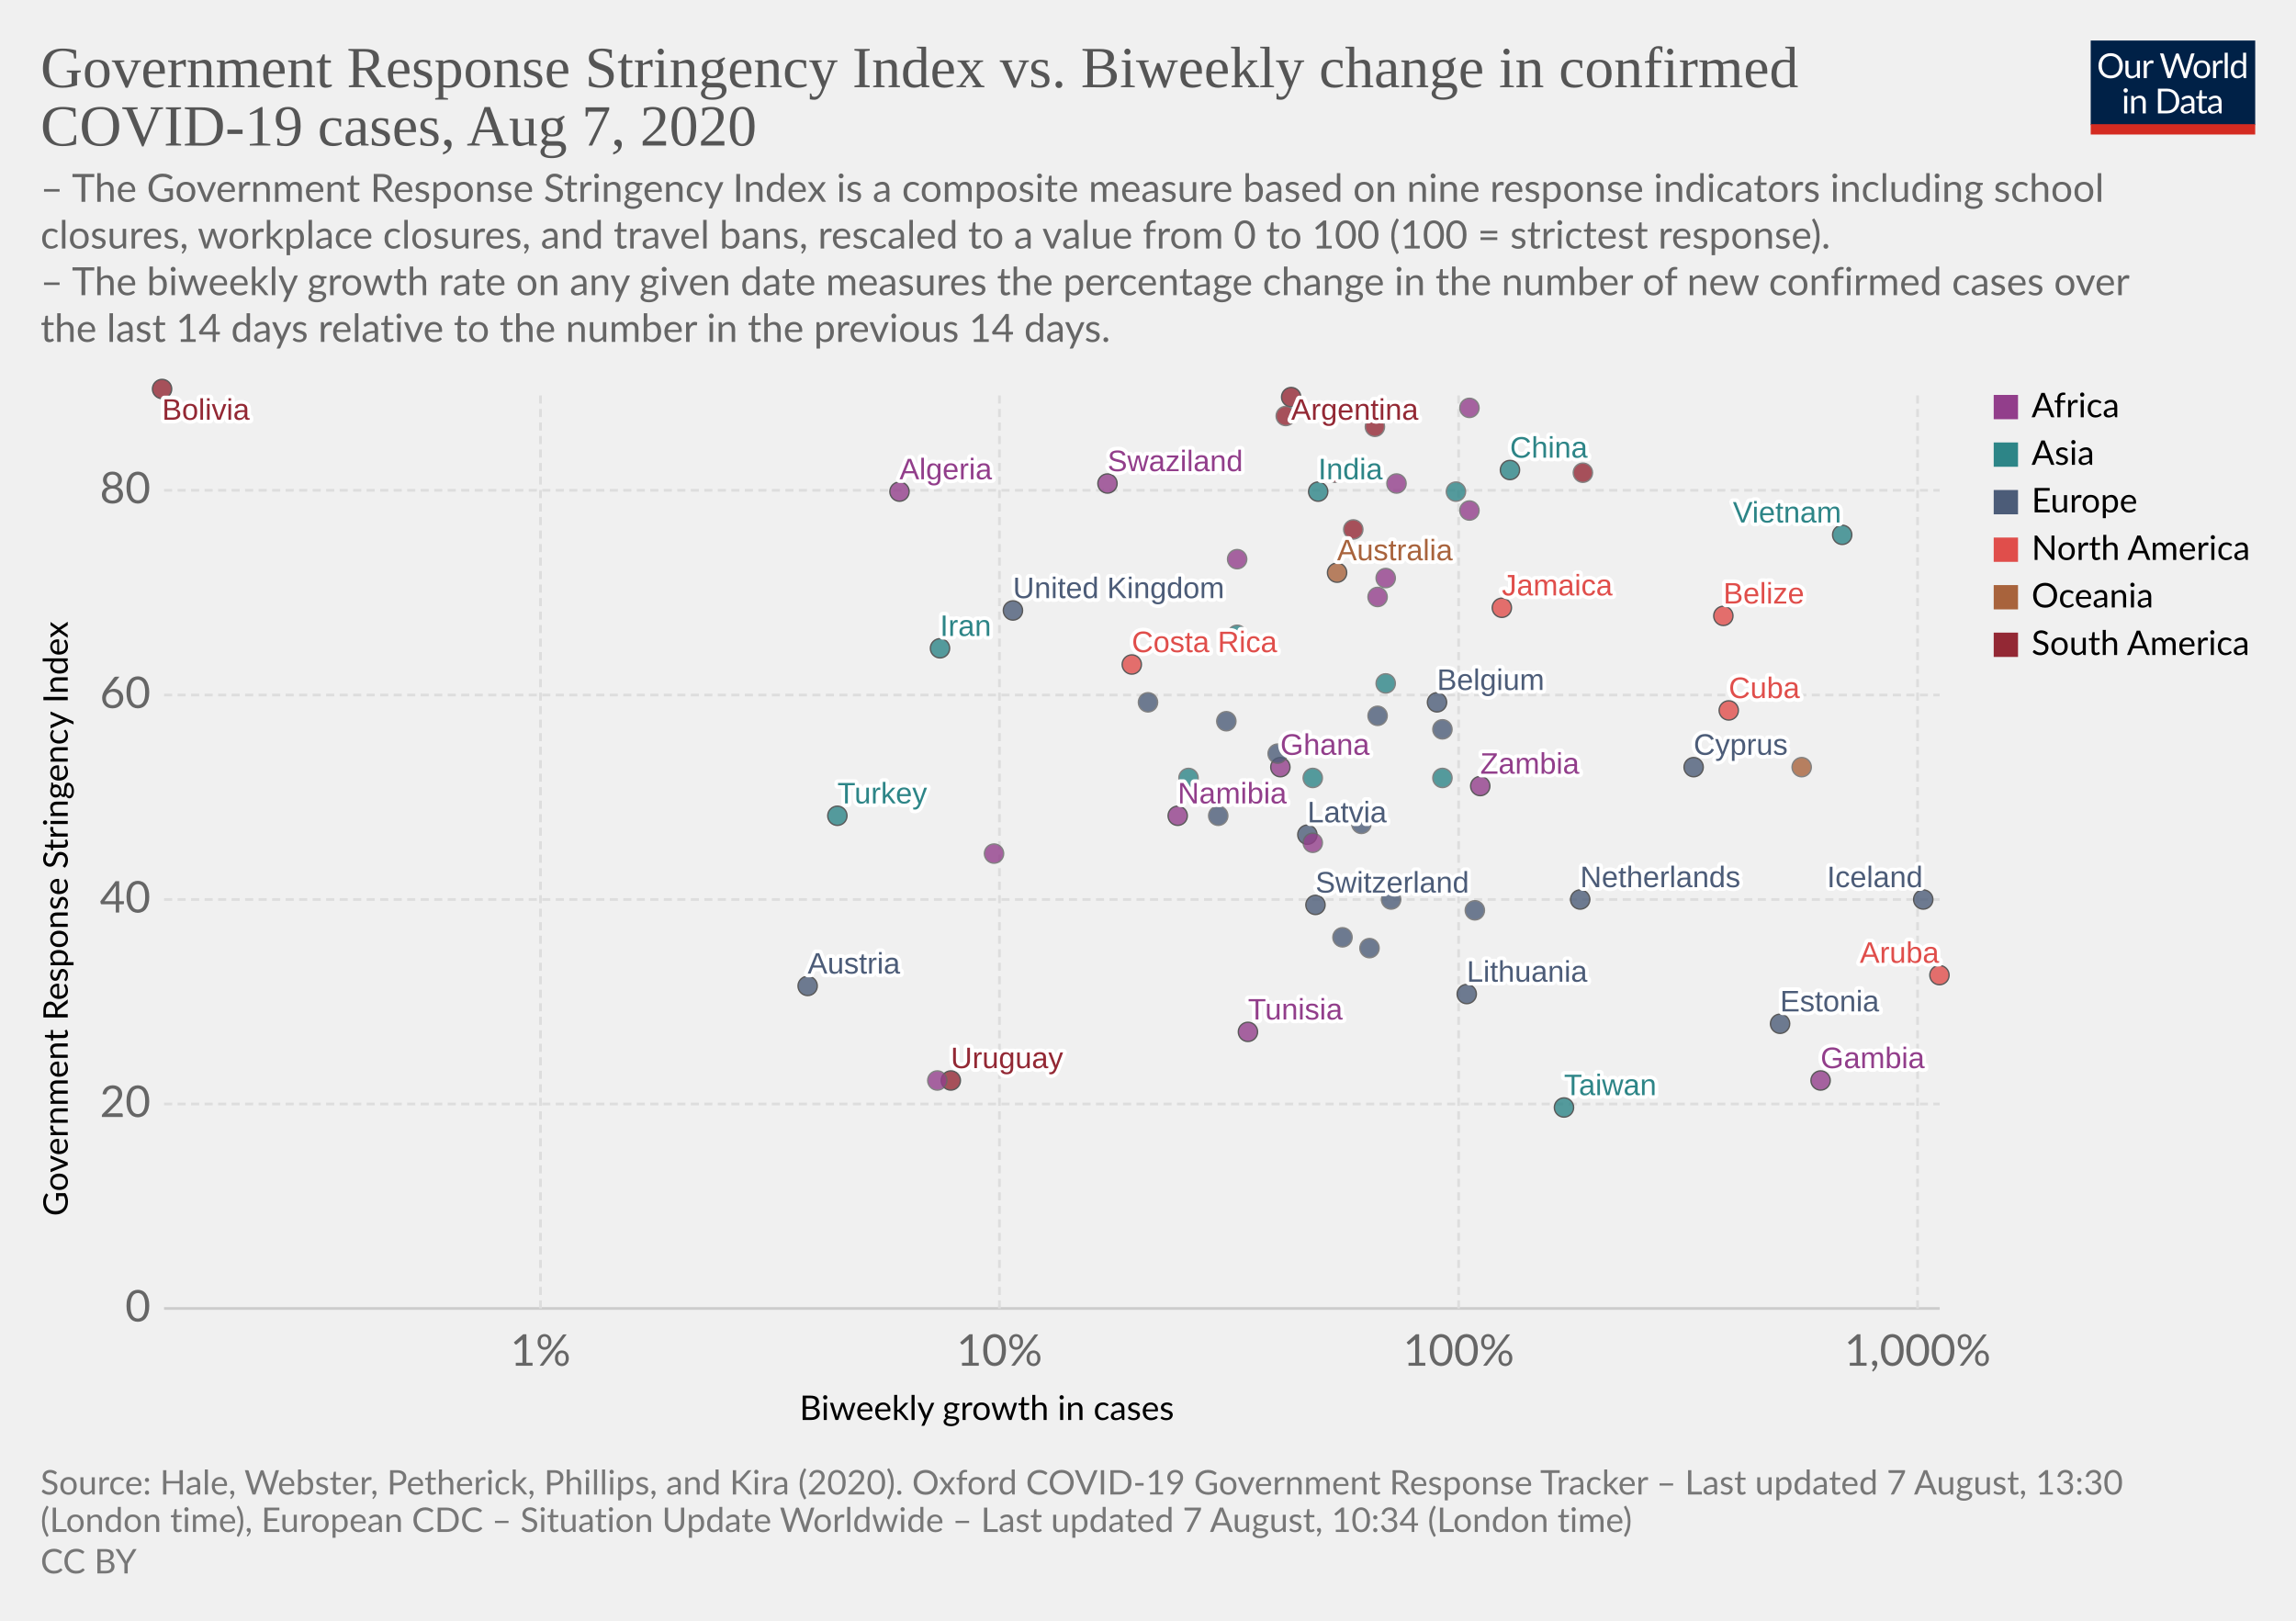
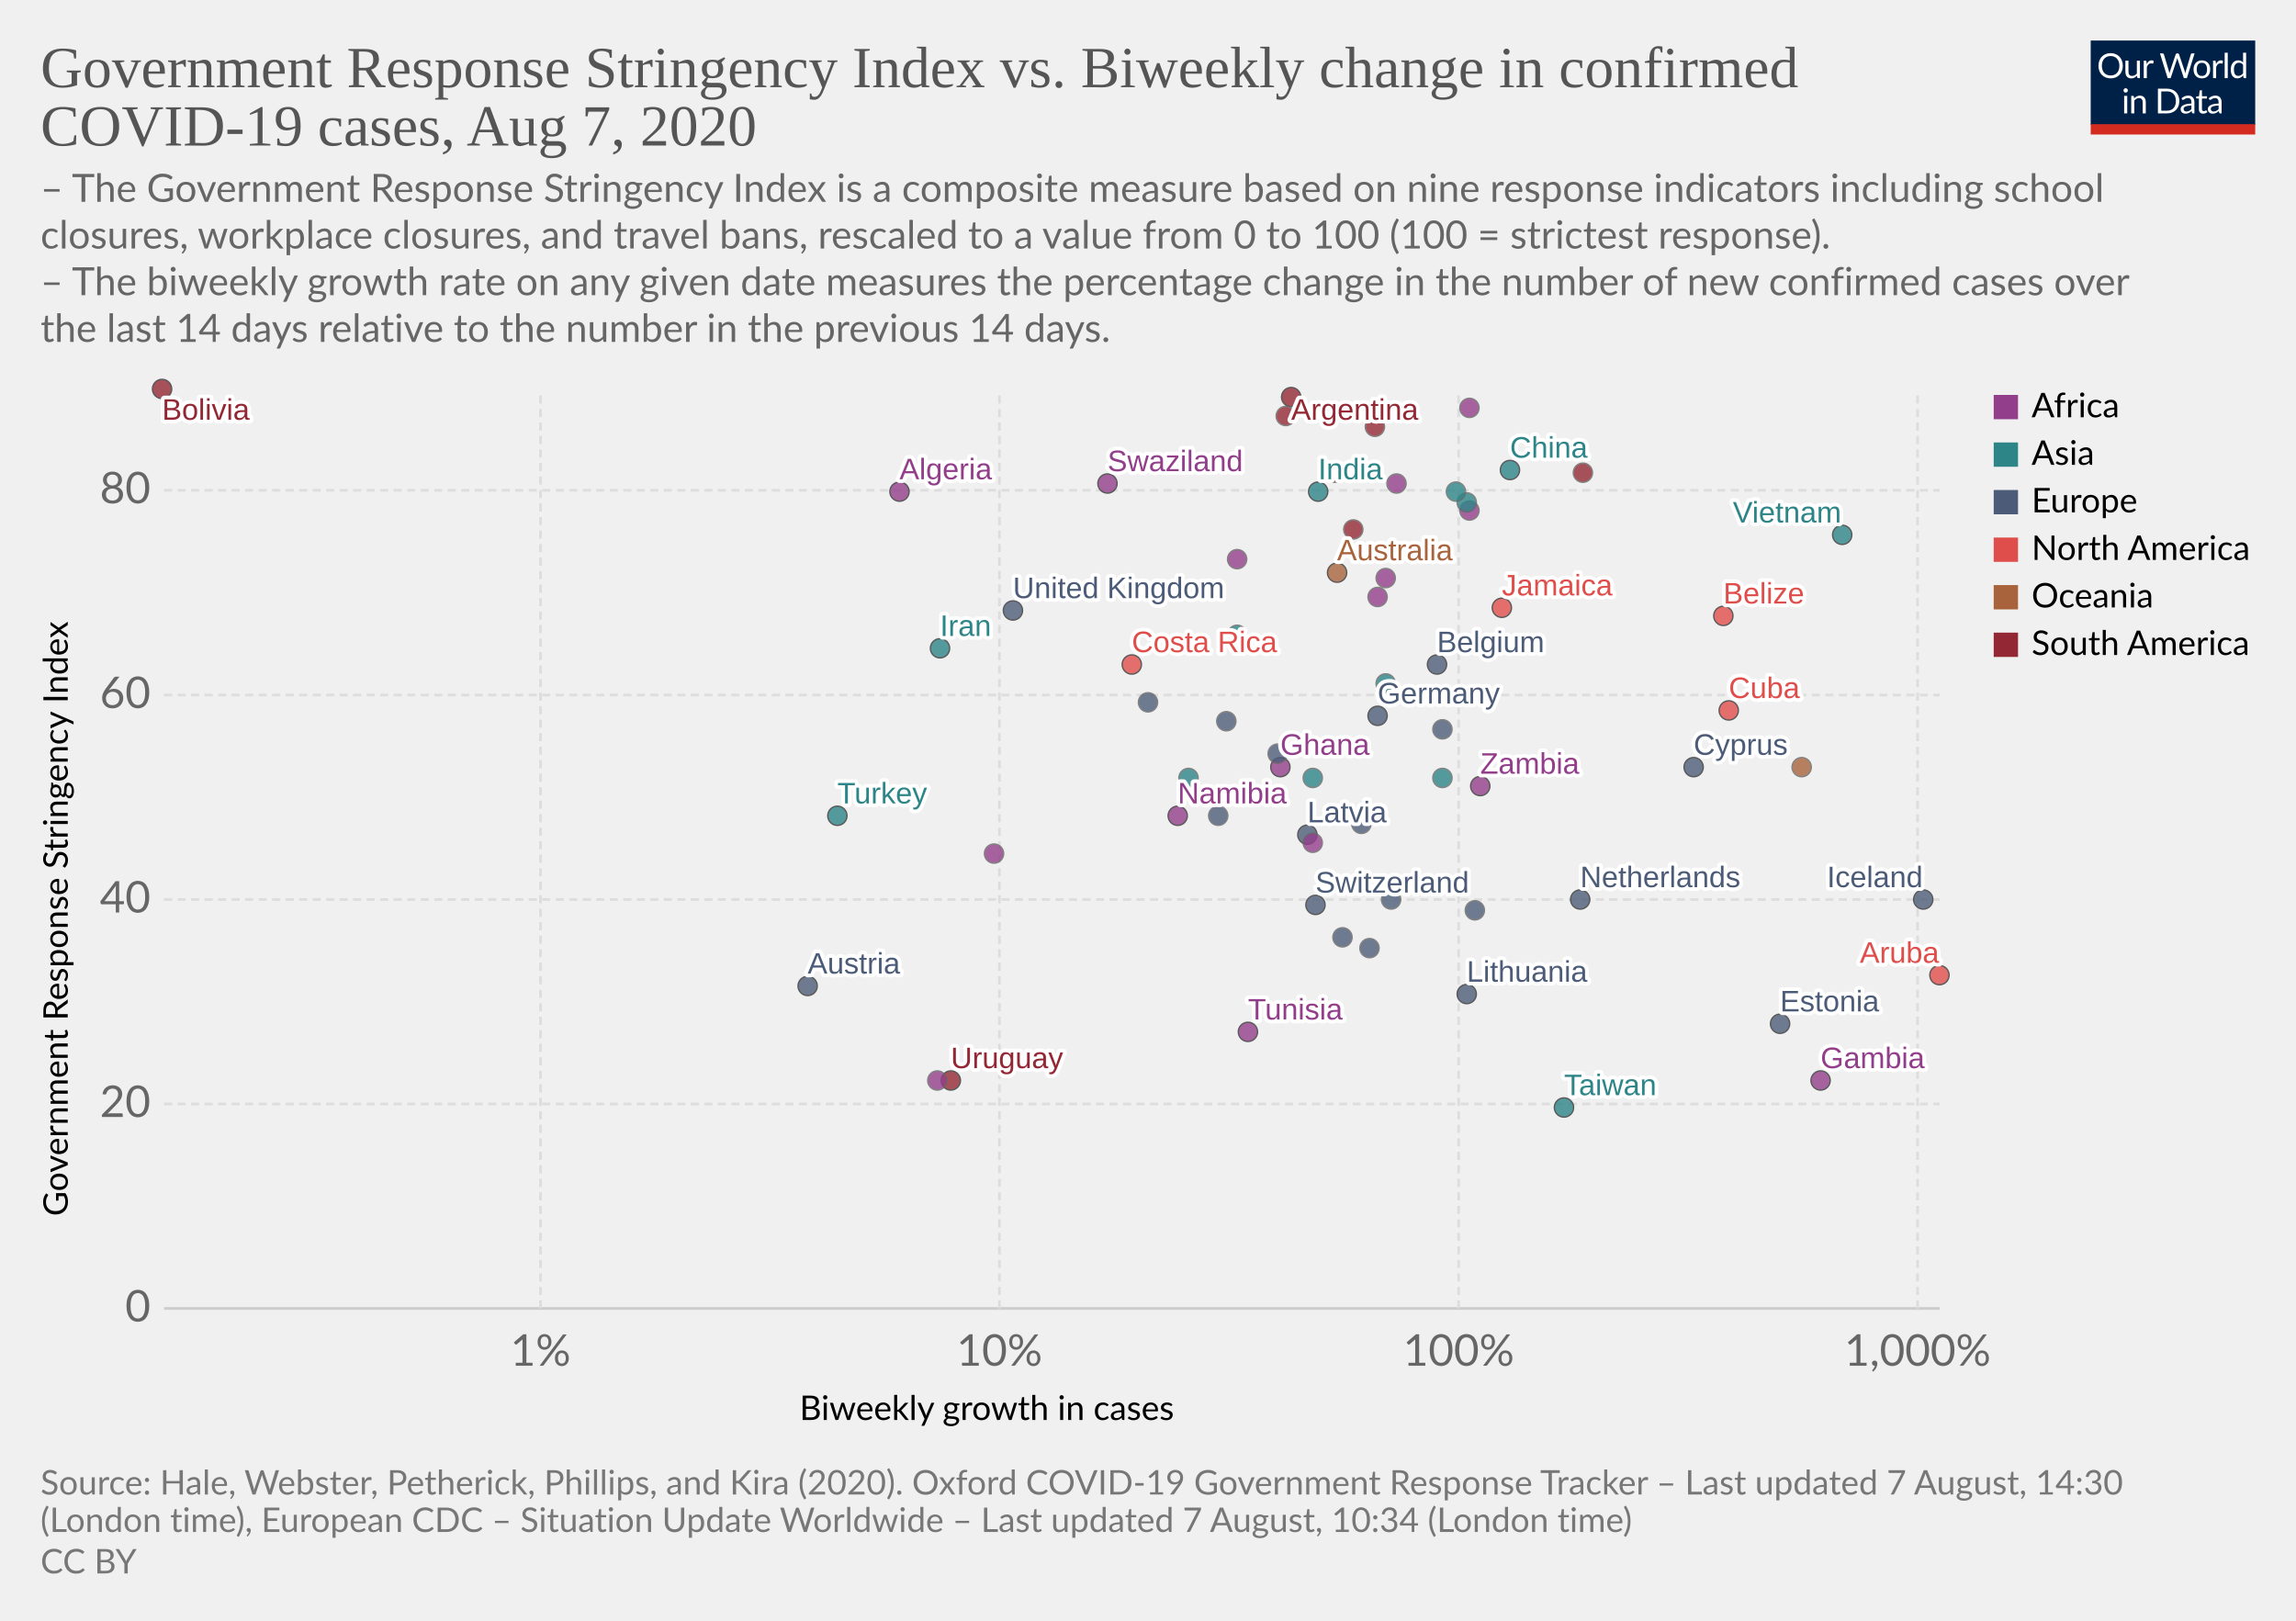
<svg xmlns="http://www.w3.org/2000/svg" version="1.1" style="background-color:#fff;-webkit-font-smoothing:antialiased" width="850" height="600" viewBox="0 0 850 600" font-family="Lato,'Helvetica Neue',Helvetica,Arial,sans-serif" font-size="18" text-rendering="optimizeLegibility">
  <g class="HeaderView">
    <g transform="matrix(.29 0 0 .29 774 15)">
      <svg width="210" height="120" viewBox="0 0 210 120" fill="none">
        <g clip-path="url(#clip0)">
          <path d="M0 0h210v107.89H0V0z" fill="#002147" />
          <path d="M40.98 32.25c0 2.36-.38 4.53-1.12 6.51a14.26 14.26 0 01-8.1 8.4c-1.9.78-4.02 1.17-6.34 1.17a16.6 16.6 0 01-6.33-1.17 14.31 14.31 0 01-8.08-8.4 18.29 18.29 0 01-1.12-6.51c0-2.36.38-4.53 1.12-6.5a14.32 14.32 0 018.07-8.44c1.92-.8 4.03-1.19 6.34-1.19 2.32 0 4.43.4 6.34 1.19 1.92.8 3.56 1.9 4.93 3.34a14.87 14.87 0 013.17 5.1 18.1 18.1 0 011.12 6.5zm-4.38 0c0-1.94-.26-3.68-.8-5.22a10.91 10.91 0 00-2.24-3.89 9.68 9.68 0 00-3.52-2.46 11.95 11.95 0 00-4.62-.86c-1.68 0-3.21.28-4.6.86a9.88 9.88 0 00-3.54 2.46 10.91 10.91 0 00-2.24 3.9c-.53 1.53-.8 3.27-.8 5.2 0 1.94.27 3.68.8 5.22a11.17 11.17 0 002.24 3.9 10.01 10.01 0 003.55 2.44c1.38.56 2.9.83 4.6.83 1.7 0 3.24-.27 4.61-.83a9.8 9.8 0 003.52-2.44 11.17 11.17 0 002.25-3.9c.53-1.54.8-3.28.8-5.21zm26.22-6.54V48H60.5c-.56 0-.9-.27-1.05-.81l-.31-2.4a12.45 12.45 0 01-3.26 2.6c-1.2.64-2.58.96-4.13.96-1.22 0-2.3-.2-3.24-.6a6.52 6.52 0 01-2.33-1.7 7.37 7.37 0 01-1.43-2.67c-.3-1.04-.46-2.2-.46-3.45V25.7h3.91v14.22c0 1.68.38 2.99 1.15 3.91.77.93 1.96 1.39 3.54 1.39 1.16 0 2.24-.27 3.23-.82a10.42 10.42 0 002.8-2.28V25.7h3.91zm8.61 4.47a9.94 9.94 0 012.6-3.56 5.64 5.64 0 013.76-1.3c.47 0 .92.05 1.34.15.44.1.83.27 1.17.49l-.3 2.92c-.09.37-.3.55-.66.55-.2 0-.5-.04-.9-.13a6.21 6.21 0 00-3.24.18c-.54.2-1.03.5-1.47.92-.42.4-.81.9-1.17 1.5-.33.58-.64 1.26-.92 2.02V48H67.7V25.71h2.25c.42 0 .72.08.88.25.16.16.27.44.33.83l.26 3.39zm61.16-13.7L122.75 48h-3.82l-7.99-24.05a21.95 21.95 0 01-.42-1.58 38.36 38.36 0 01-.44 1.58L102.05 48h-3.83L88.4 16.47h3.54c.38 0 .7.1.95.29.26.2.43.43.5.73l6.52 21.9c.1.4.2.83.28 1.28.1.46.2.94.29 1.46l.3-1.46c.12-.47.25-.9.38-1.27l7.41-21.91c.1-.25.26-.48.51-.69.27-.22.58-.33.95-.33h1.23c.38 0 .69.1.92.29.24.2.41.43.53.73l7.4 21.9a28.4 28.4 0 01.68 2.62 29.52 29.52 0 01.52-2.61l6.54-21.91c.07-.27.23-.5.48-.7.27-.21.58-.32.95-.32h3.32zm9.35 8.88c1.63 0 3.1.27 4.4.82a9.43 9.43 0 015.46 5.94c.5 1.4.74 2.98.74 4.73 0 1.76-.25 3.34-.74 4.75a9.43 9.43 0 01-5.46 5.92c-1.3.52-2.77.79-4.4.79-1.64 0-3.12-.27-4.44-.8a9.42 9.42 0 01-3.35-2.3c-.92-1-1.63-2.2-2.13-3.61-.49-1.41-.73-3-.73-4.75s.24-3.33.73-4.73c.5-1.43 1.2-2.64 2.13-3.63a9.4 9.4 0 013.35-2.31c1.32-.55 2.8-.82 4.44-.82zm0 19.89c2.2 0 3.84-.73 4.93-2.2 1.08-1.48 1.63-3.54 1.63-6.18 0-2.66-.55-4.72-1.63-6.2-1.09-1.49-2.73-2.23-4.93-2.23-1.12 0-2.09.2-2.93.57a5.7 5.7 0 00-2.06 1.65 7.5 7.5 0 00-1.24 2.67c-.26 1.04-.4 2.22-.4 3.54 0 2.64.55 4.7 1.64 6.18 1.1 1.47 2.76 2.2 4.99 2.2zm17.97-15.07a9.94 9.94 0 012.6-3.56 5.64 5.64 0 013.76-1.3c.47 0 .91.05 1.34.15.44.1.83.27 1.16.49l-.28 2.92c-.09.37-.31.55-.66.55-.2 0-.5-.04-.9-.13a6.2 6.2 0 00-3.24.18c-.54.2-1.03.5-1.47.92-.43.4-.82.9-1.17 1.5a13.1 13.1 0 00-.92 2.02V48h-3.94V25.71h2.24c.43 0 .72.08.88.25.17.16.28.44.33.83l.27 3.39zm15.04-14.59V48h-3.92V15.6h3.92zm19.55 15.43a6.22 6.22 0 00-2.38-2.05 6.7 6.7 0 00-2.86-.6c-2.07 0-3.66.75-4.77 2.23-1.12 1.48-1.68 3.6-1.68 6.33 0 1.46.13 2.7.38 3.74a7.29 7.29 0 001.1 2.56 4.35 4.35 0 001.78 1.45c.7.3 1.5.46 2.4.46 1.29 0 2.41-.3 3.36-.88a9.6 9.6 0 002.67-2.49V31.02zm3.91-15.43V48h-2.33c-.56 0-.9-.27-1.06-.81l-.35-2.71a12.13 12.13 0 01-3.25 2.77 8.28 8.28 0 01-4.23 1.06 7.31 7.31 0 01-6.14-2.9c-.73-.96-1.3-2.15-1.69-3.57a18.35 18.35 0 01.07-9.48 11.29 11.29 0 011.89-3.7 8.7 8.7 0 017.06-3.34 7.96 7.96 0 016.12 2.62V15.59h3.91zM46.61 70.71V93H42.7V70.71h3.91zm.84-7c0 .39-.08.75-.24 1.09a2.81 2.81 0 01-1.52 1.47 2.67 2.67 0 01-2.16 0 2.9 2.9 0 01-1.45-1.47 2.67 2.67 0 010-2.16c.15-.35.35-.65.6-.9.25-.27.53-.47.85-.62a2.67 2.67 0 012.16 0c.35.15.65.35.9.62.27.25.47.55.62.9.16.34.24.7.24 1.08zm7.97 10.24c.49-.54 1-1.04 1.54-1.48a9.85 9.85 0 013.66-1.84 8.96 8.96 0 015.43.35c.94.4 1.72.97 2.33 1.71a7.36 7.36 0 011.43 2.67c.32 1.04.49 2.19.49 3.45V93h-3.94V78.81c0-1.69-.4-3-1.17-3.92-.76-.93-1.93-1.4-3.5-1.4a6.6 6.6 0 00-3.25.83c-1 .56-1.92 1.31-2.77 2.27V93h-3.94V70.71h2.35c.56 0 .9.28 1.04.82l.3 2.42zm57.7 3.3c0 2.36-.37 4.5-1.11 6.44a14.3 14.3 0 01-3.17 4.98 14.1 14.1 0 01-4.93 3.2c-1.9.76-4.02 1.13-6.33 1.13H85.8V61.47h11.77c2.31 0 4.42.39 6.33 1.15a13.8 13.8 0 018.1 8.18 17.75 17.75 0 011.12 6.45zm-4.37 0c0-1.94-.26-3.67-.8-5.2a10.94 10.94 0 00-2.23-3.87 9.57 9.57 0 00-3.53-2.42 12.23 12.23 0 00-4.61-.83h-7.5v24.62h7.5c1.7 0 3.24-.28 4.61-.84a9.7 9.7 0 003.53-2.4 10.94 10.94 0 002.24-3.87c.53-1.53.8-3.26.8-5.2zm19.8 5.72c-1.8.06-3.34.2-4.62.44-1.26.22-2.3.51-3.1.88-.8.36-1.37.8-1.74 1.3-.35.5-.53 1.05-.53 1.67 0 .58.1 1.1.3 1.52a3 3 0 00.76 1.05c.34.27.73.46 1.17.6.45.11.94.17 1.45.17a7.28 7.28 0 003.5-.81 11.95 11.95 0 002.82-2.2v-4.62zm-12.65-9.11a12.73 12.73 0 013.98-2.66c1.43-.59 3-.88 4.73-.88 1.25 0 2.36.2 3.33.61a6.81 6.81 0 013.94 4.38c.33 1.04.5 2.19.5 3.43V93h-1.74a1.8 1.8 0 01-.88-.18c-.2-.13-.36-.38-.48-.74l-.44-2.12c-.59.55-1.16 1.03-1.72 1.46a9.48 9.48 0 01-3.74 1.7c-.69.15-1.46.23-2.3.23-.87 0-1.69-.12-2.45-.35a5.34 5.34 0 01-3.34-2.93 6.64 6.64 0 01-.49-2.64c0-.88.25-1.72.73-2.53a6.33 6.33 0 012.35-2.17c1.09-.63 2.5-1.15 4.25-1.54 1.75-.41 3.89-.65 6.42-.7v-1.75c0-1.73-.37-3.03-1.12-3.91-.75-.9-1.84-1.34-3.28-1.34-.97 0-1.78.12-2.44.37-.64.23-1.2.5-1.7.81l-1.23.82c-.33.23-.67.35-1 .35-.27 0-.5-.07-.69-.2a2.1 2.1 0 01-.48-.53l-.7-1.25zm27.67 19.5c-1.76 0-3.12-.5-4.07-1.48-.94-.98-1.41-2.4-1.41-4.25V74h-2.68a.9.9 0 01-.6-.2c-.16-.14-.24-.36-.24-.66v-1.56l3.65-.46.9-6.89a.9.9 0 01.29-.52.88.88 0 01.62-.22H142v7.67h6.44V74H142v13.38c0 .94.22 1.63.68 2.09.45.45 1.04.68 1.76.68a3.21 3.21 0 001.85-.53l.55-.35c.16-.12.3-.18.41-.18.2 0 .4.13.55.38l1.15 1.87a7.45 7.45 0 01-2.44 1.5c-.96.35-1.94.52-2.95.52zm19.68-10.4c-1.8.07-3.34.21-4.62.45-1.26.22-2.3.51-3.1.88-.8.36-1.37.8-1.74 1.3-.35.5-.53 1.05-.53 1.67 0 .58.1 1.1.3 1.52.18.42.44.77.76 1.05.34.27.73.46 1.17.6.45.11.94.17 1.45.17a7.3 7.3 0 003.5-.81 12.04 12.04 0 002.82-2.2v-4.62zm-12.65-9.1a12.72 12.72 0 013.99-2.66c1.42-.59 3-.88 4.72-.88 1.25 0 2.36.2 3.33.61a6.81 6.81 0 013.94 4.38c.33 1.04.5 2.19.5 3.43V93h-1.74a1.8 1.8 0 01-.88-.18c-.2-.13-.36-.38-.48-.74l-.44-2.12c-.59.55-1.16 1.03-1.72 1.46a9.48 9.48 0 01-3.74 1.7c-.69.15-1.46.23-2.3.23-.87 0-1.69-.12-2.45-.35a5.33 5.33 0 01-3.34-2.93 6.62 6.62 0 01-.49-2.64c0-.88.25-1.72.73-2.53a6.33 6.33 0 012.35-2.17c1.09-.63 2.5-1.15 4.25-1.54a31.2 31.2 0 016.42-.7v-1.75c0-1.73-.37-3.03-1.12-3.91-.75-.9-1.84-1.34-3.28-1.34-.97 0-1.78.12-2.44.37-.64.23-1.2.5-1.7.81-.46.3-.87.57-1.22.82-.34.23-.68.35-1.02.35-.26 0-.49-.07-.68-.2a1.88 1.88 0 01-.48-.53l-.7-1.25z" fill="#fff" />
          <path fill="#D42B21" d="M0 106.79h210V120H0z" />
        </g>
        <defs>
          <clipPath id="clip0">
            <path fill="#fff" d="M0 0h210v120H0z" />
          </clipPath>
        </defs>
      </svg>
    </g>
    <a href="https://ourworldindata.org/grapher/government-response-stringency-index-vs-biweekly-change-in-confirmed-covid-19-cases" target="_blank" font-family="&quot;Playfair Display&quot;,Georgia,&quot;Times New Roman&quot;,serif">
      <text font-size="21.6" x="15" y="32.3" fill="#555">
        <tspan x="15" y="32.28">Government Response Stringency Index vs. Biweekly change in confirmed</tspan>
        <tspan x="15" y="53.88">COVID-19 cases, Aug 7, 2020</tspan>
      </text>
    </a>
    <text font-size="14.4" x="15" y="74.7" fill="#666">
      <tspan x="15" y="74.72">– The Government Response Stringency Index is a composite measure based on nine response indicators including school</tspan>
      <tspan x="15" y="92">closures, workplace closures, and travel bans, rescaled to a value from 0 to 100 (100 = strictest response).</tspan>
      <tspan x="15" y="109.28"> – The biweekly growth rate on any given date measures the percentage change in the number of new confirmed cases over</tspan>
      <tspan x="15" y="126.56">the last 14 days relative to the number in the previous 14 days.</tspan>
    </text>
  </g>
  <g class="ScatterPlot">
    <g class="AxisBoxView">
      <g class="HorizontalAxis">
        <text font-size="12.6" x="296" y="525.7">
          <tspan x="295.99" y="525.68">Biweekly growth in cases</tspan>
        </text>
        <text x="200.1" y="505.6" fill="#666" text-anchor="middle" font-size="16.2">1%</text>
        <text x="370" y="505.6" fill="#666" text-anchor="middle" font-size="16.2">10%</text>
        <text x="540" y="505.6" fill="#666" text-anchor="middle" font-size="16.2">100%</text>
        <text x="709.9" y="505.6" fill="#666" text-anchor="middle" font-size="16.2">1,000%</text>
      </g>
      <g class="VerticalAxis">
        <text font-size="12.6" x="-450.2" y="25.1" transform="rotate(-90)">
          <tspan x="-450.2" y="25.08">Government Response Stringency Index</tspan>
        </text>
        <text x="55.74" y="484.4" fill="#666" dominant-baseline="middle" text-anchor="end" font-size="16.2">0</text>
        <text x="55.74" y="408.7" fill="#666" dominant-baseline="middle" text-anchor="end" font-size="16.2">20</text>
        <text x="55.74" y="333" fill="#666" dominant-baseline="middle" text-anchor="end" font-size="16.2">40</text>
        <text x="55.74" y="257.3" fill="#666" dominant-baseline="middle" text-anchor="end" font-size="16.2">60</text>
        <text x="55.74" y="181.5" fill="#666" dominant-baseline="middle" text-anchor="end" font-size="16.2">80</text>
      </g>
      <g class="AxisGridLines horizontalLines">
        <path stroke="#ccc" d="M60.74 484.4h657.35" />
        <path stroke="#ddd" stroke-dasharray="3,2" d="M60.74 408.7h657.35M60.74 333h657.35M60.74 257.3h657.35M60.74 181.5h657.35" />
      </g>
      <g class="AxisGridLines verticalLines" stroke="#ddd" stroke-dasharray="3,2">
        <path d="M200.1 484.4v-340M370 484.4v-340M540 484.4v-340M709.9 484.4v-340" />
      </g>
    </g>
    <g class="PointsWithLabels clickable" clip-path="url(#a)" font-family="Arial, sans-serif">
      <path fill="rgba(255,255,255,0)" d="M60.74 144.4h657.35v340H60.74z" />
      <defs>
        <clipPath id="a">
          <path d="M50.74 134.4h677.35v360H50.74z" />
        </clipPath>
      </defs>
      <g class="key-Argentina_0">
        <circle cx="478" cy="147" r="3.57" fill="#932834" opacity=".8" stroke="#333" stroke-width=".5" />
      </g>
      <g class="key-Australia_0">
        <circle cx="495" cy="212" r="3.57" fill="#A8633C" opacity=".8" stroke="#333" stroke-width=".5" />
      </g>
      <g class="key-Austria_0">
        <circle cx="299" cy="365" r="3.57" fill="#4C5C78" opacity=".8" stroke="#333" stroke-width=".5" />
      </g>
      <g class="key-Belgium_0">
-         <circle cx="532" cy="260" r="3.57" fill="#4C5C78" opacity=".8" stroke="#333" stroke-width=".5" />
+         <circle cx="532" cy="246" r="3.57" fill="#4C5C78" opacity=".8" stroke="#333" stroke-width=".5" />
      </g>
      <g class="key-Belize_0">
        <circle cx="638" cy="228" r="3.57" fill="#E04E4B" opacity=".8" stroke="#333" stroke-width=".5" />
      </g>
      <g class="key-Bolivia_0">
        <circle cx="60" cy="144" r="3.57" fill="#932834" opacity=".8" stroke="#333" stroke-width=".5" />
      </g>
      <g class="key-Switzerland_0">
        <circle cx="487" cy="335" r="3.57" fill="#4C5C78" opacity=".8" stroke="#333" stroke-width=".5" />
      </g>
      <g class="key-China_0">
        <circle cx="559" cy="174" r="3.57" fill="#2D8587" opacity=".8" stroke="#333" stroke-width=".5" />
      </g>
      <g class="key-Colombia_0">
        <circle cx="476" cy="154" r="3.57" fill="#932834" opacity=".8" stroke="#666" stroke-width=".5" />
      </g>
      <g class="key-Costa-Rica_0">
        <circle cx="419" cy="246" r="3.57" fill="#E04E4B" opacity=".8" stroke="#333" stroke-width=".5" />
      </g>
      <g class="key-Czech-Republic_0">
        <circle cx="497" cy="347" r="3.57" fill="#4C5C78" opacity=".8" stroke="#666" stroke-width=".5" />
      </g>
      <g class="key-Germany_0">
-         <circle cx="510" cy="265" r="3.57" fill="#4C5C78" opacity=".8" stroke="#666" stroke-width=".5" />
+         <circle cx="510" cy="265" r="3.57" fill="#4C5C78" opacity=".8" stroke="#333" stroke-width=".5" />
      </g>
      <g class="key-Denmark_0">
        <circle cx="534" cy="270" r="3.57" fill="#4C5C78" opacity=".8" stroke="#666" stroke-width=".5" />
      </g>
      <g class="key-Algeria_0">
        <circle cx="333" cy="182" r="3.57" fill="#923E8B" opacity=".8" stroke="#333" stroke-width=".5" />
      </g>
      <g class="key-Cuba_0">
        <circle cx="640" cy="263" r="3.57" fill="#E04E4B" opacity=".8" stroke="#333" stroke-width=".5" />
      </g>
      <g class="key-Jamaica_0">
        <circle cx="556" cy="225" r="3.57" fill="#E04E4B" opacity=".8" stroke="#333" stroke-width=".5" />
      </g>
      <g class="key-Turkey_0">
        <circle cx="310" cy="302" r="3.57" fill="#2D8587" opacity=".8" stroke="#333" stroke-width=".5" />
      </g>
      <g class="key-Aruba_0">
        <circle cx="718" cy="361" r="3.57" fill="#E04E4B" opacity=".8" stroke="#333" stroke-width=".5" />
      </g>
      <g class="key-Gabon_0">
        <circle cx="510" cy="221" r="3.57" fill="#923E8B" opacity=".8" stroke="#666" stroke-width=".5" />
      </g>
      <g class="key-Ghana_0">
        <circle cx="474" cy="284" r="3.57" fill="#923E8B" opacity=".8" stroke="#333" stroke-width=".5" />
      </g>
      <g class="key-Ethiopia_0">
        <circle cx="544" cy="189" r="3.57" fill="#923E8B" opacity=".8" stroke="#666" stroke-width=".5" />
      </g>
      <g class="key-Namibia_0">
        <circle cx="436" cy="302" r="3.57" fill="#923E8B" opacity=".8" stroke="#333" stroke-width=".5" />
      </g>
      <g class="key-Suriname_0">
        <circle cx="501" cy="196" r="3.57" fill="#932834" opacity=".8" stroke="#666" stroke-width=".5" />
      </g>
      <g class="key-Uruguay_0">
        <circle cx="352" cy="400" r="3.57" fill="#932834" opacity=".8" stroke="#333" stroke-width=".5" />
      </g>
      <g class="key-Gambia_0">
        <circle cx="674" cy="400" r="3.57" fill="#923E8B" opacity=".8" stroke="#333" stroke-width=".5" />
      </g>
      <g class="key-Zambia_0">
        <circle cx="548" cy="291" r="3.57" fill="#923E8B" opacity=".8" stroke="#333" stroke-width=".5" />
      </g>
      <g class="key-Estonia_0">
        <circle cx="659" cy="379" r="3.57" fill="#4C5C78" opacity=".8" stroke="#333" stroke-width=".5" />
      </g>
      <g class="key-United-Kingdom_0">
        <circle cx="375" cy="226" r="3.57" fill="#4C5C78" opacity=".8" stroke="#333" stroke-width=".5" />
      </g>
      <g class="key-Guyana_0">
        <circle cx="586" cy="175" r="3.57" fill="#932834" opacity=".8" stroke="#666" stroke-width=".5" />
      </g>
      <g class="key-India_0">
        <circle cx="488" cy="182" r="3.57" fill="#2D8587" opacity=".8" stroke="#333" stroke-width=".5" />
      </g>
      <g class="key-Ireland_0">
        <circle cx="546" cy="337" r="3.57" fill="#4C5C78" opacity=".8" stroke="#666" stroke-width=".5" />
      </g>
      <g class="key-Iran_0">
        <circle cx="348" cy="240" r="3.57" fill="#2D8587" opacity=".8" stroke="#333" stroke-width=".5" />
      </g>
      <g class="key-Iceland_0">
        <circle cx="712" cy="333" r="3.57" fill="#4C5C78" opacity=".8" stroke="#333" stroke-width=".5" />
      </g>
      <g class="key-Italy_0">
        <circle cx="451" cy="302" r="3.57" fill="#4C5C78" opacity=".8" stroke="#666" stroke-width=".5" />
      </g>
      <g class="key-Kenya_0">
        <circle cx="458" cy="207" r="3.57" fill="#923E8B" opacity=".8" stroke="#666" stroke-width=".5" />
      </g>
      <g class="key-Lebanon_0">
        <circle cx="534" cy="288" r="3.57" fill="#2D8587" opacity=".8" stroke="#666" stroke-width=".5" />
      </g>
      <g class="key-Lithuania_0">
        <circle cx="543" cy="368" r="3.57" fill="#4C5C78" opacity=".8" stroke="#333" stroke-width=".5" />
      </g>
      <g class="key-Venezuela_0">
        <circle cx="509" cy="158" r="3.57" fill="#932834" opacity=".8" stroke="#666" stroke-width=".5" />
      </g>
      <g class="key-Vietnam_0">
        <circle cx="682" cy="198" r="3.57" fill="#2D8587" opacity=".8" stroke="#333" stroke-width=".5" />
      </g>
      <g class="key-Taiwan_0">
        <circle cx="579" cy="410" r="3.57" fill="#2D8587" opacity=".8" stroke="#333" stroke-width=".5" />
      </g>
      <g class="key-Andorra_0">
        <circle cx="504" cy="305" r="3.57" fill="#4C5C78" opacity=".8" stroke="#666" stroke-width=".5" />
      </g>
      <g class="key-Latvia_0">
        <circle cx="484" cy="309" r="3.57" fill="#4C5C78" opacity=".8" stroke="#333" stroke-width=".5" />
      </g>
      <g class="key-Tunisia_0">
        <circle cx="462" cy="382" r="3.57" fill="#923E8B" opacity=".8" stroke="#333" stroke-width=".5" />
      </g>
      <g class="key-Ukraine_0">
        <circle cx="473" cy="279" r="3.57" fill="#4C5C78" opacity=".8" stroke="#666" stroke-width=".5" />
      </g>
      <g class="key-Bhutan_0">
        <circle cx="458" cy="235" r="3.57" fill="#2D8587" opacity=".8" stroke="#666" stroke-width=".5" />
      </g>
      <g class="key-Peru_0">
        <circle cx="494" cy="175" r="3.57" fill="#932834" opacity=".8" stroke="#666" stroke-width=".5" />
      </g>
      <g class="key-Togo_0">
        <circle cx="486" cy="312" r="3.57" fill="#923E8B" opacity=".8" stroke="#666" stroke-width=".5" />
      </g>
      <g class="key-Moldova_0">
        <circle cx="454" cy="267" r="3.57" fill="#4C5C78" opacity=".8" stroke="#666" stroke-width=".5" />
      </g>
      <g class="key-Albania_0">
        <circle cx="425" cy="260" r="3.57" fill="#4C5C78" opacity=".8" stroke="#666" stroke-width=".5" />
      </g>
      <g class="key-Cyprus_0">
        <circle cx="627" cy="284" r="3.57" fill="#4C5C78" opacity=".8" stroke="#333" stroke-width=".5" />
      </g>
      <g class="key-Niger_0">
        <circle cx="347" cy="400" r="3.57" fill="#923E8B" opacity=".8" stroke="#666" stroke-width=".5" />
      </g>
      <g class="key-Papua-New-Guinea_0">
        <circle cx="667" cy="284" r="3.57" fill="#A8633C" opacity=".8" stroke="#666" stroke-width=".5" />
      </g>
      <g class="key-Mozambique_0">
        <circle cx="368" cy="316" r="3.57" fill="#923E8B" opacity=".8" stroke="#666" stroke-width=".5" />
      </g>
      <g class="key-Libya_0">
        <circle cx="544" cy="151" r="3.57" fill="#923E8B" opacity=".8" stroke="#666" stroke-width=".5" />
      </g>
      <g class="key-Swaziland_0">
        <circle cx="410" cy="179" r="3.57" fill="#923E8B" opacity=".8" stroke="#333" stroke-width=".5" />
      </g>
      <g class="key-South-Sudan_0">
        <circle cx="517" cy="179" r="3.57" fill="#923E8B" opacity=".8" stroke="#666" stroke-width=".5" />
      </g>
      <g class="key-Lesotho_0">
        <circle cx="513" cy="214" r="3.57" fill="#923E8B" opacity=".8" stroke="#666" stroke-width=".5" />
      </g>
      <g class="key-Malaysia_0">
        <circle cx="440" cy="288" r="3.57" fill="#2D8587" opacity=".8" stroke="#666" stroke-width=".5" />
      </g>
      <g class="key-Netherlands_0">
        <circle cx="585" cy="333" r="3.57" fill="#4C5C78" opacity=".8" stroke="#333" stroke-width=".5" />
+       </g>
+       <g class="key-Nepal_0">
+         <circle cx="543" cy="186" r="3.57" fill="#2D8587" opacity=".8" stroke="#666" stroke-width=".5" />
      </g>
      <g class="key-Philippines_0">
        <circle cx="539" cy="182" r="3.57" fill="#2D8587" opacity=".8" stroke="#666" stroke-width=".5" />
      </g>
      <g class="key-Poland_0">
        <circle cx="515" cy="333" r="3.57" fill="#4C5C78" opacity=".8" stroke="#666" stroke-width=".5" />
      </g>
      <g class="key-Singapore_0">
        <circle cx="486" cy="288" r="3.57" fill="#2D8587" opacity=".8" stroke="#666" stroke-width=".5" />
      </g>
      <g class="key-Slovakia_0">
        <circle cx="507" cy="351" r="3.57" fill="#4C5C78" opacity=".8" stroke="#666" stroke-width=".5" />
      </g>
      <g class="key-Syria_0">
        <circle cx="513" cy="253" r="3.57" fill="#2D8587" opacity=".8" stroke="#666" stroke-width=".5" />
      </g>
      <g class="backgroundLabels" fill="#333" font-size="11" font-weight="400">
        <text x="478" y="155.4" fill="#fff" stroke="#fff" stroke-linecap="round" stroke-linejoin="round" stroke-width=".25em">Argentina</text>
        <text x="478" y="155.4" fill="#932834">Argentina</text>
        <text x="495" y="207.43" fill="#fff" stroke="#fff" stroke-linecap="round" stroke-linejoin="round" stroke-width=".25em">Australia</text>
        <text x="495" y="207.43" fill="#A8633C">Australia</text>
        <text x="299" y="360.43" fill="#fff" stroke="#fff" stroke-linecap="round" stroke-linejoin="round" stroke-width=".25em">Austria</text>
        <text x="299" y="360.43" fill="#4C5C78">Austria</text>
-         <text x="532" y="255.43" fill="#fff" stroke="#fff" stroke-linecap="round" stroke-linejoin="round" stroke-width=".25em">Belgium</text>
-         <text x="532" y="255.43" fill="#4C5C78">Belgium</text>
+         <text x="532" y="241.43" fill="#fff" stroke="#fff" stroke-linecap="round" stroke-linejoin="round" stroke-width=".25em">Belgium</text>
+         <text x="532" y="241.43" fill="#4C5C78">Belgium</text>
        <text x="638" y="223.43" fill="#fff" stroke="#fff" stroke-linecap="round" stroke-linejoin="round" stroke-width=".25em">Belize</text>
        <text x="638" y="223.43" fill="#E04E4B">Belize</text>
        <text x="60" y="155.4" fill="#fff" stroke="#fff" stroke-linecap="round" stroke-linejoin="round" stroke-width=".25em">Bolivia</text>
        <text x="60" y="155.4" fill="#932834">Bolivia</text>
        <text x="487" y="330.43" fill="#fff" stroke="#fff" stroke-linecap="round" stroke-linejoin="round" stroke-width=".25em">Switzerland</text>
        <text x="487" y="330.43" fill="#4C5C78">Switzerland</text>
        <text x="559" y="169.43" fill="#fff" stroke="#fff" stroke-linecap="round" stroke-linejoin="round" stroke-width=".25em">China</text>
        <text x="559" y="169.43" fill="#2D8587">China</text>
        <text x="419" y="241.43" fill="#fff" stroke="#fff" stroke-linecap="round" stroke-linejoin="round" stroke-width=".25em">Costa Rica</text>
        <text x="419" y="241.43" fill="#E04E4B">Costa Rica</text>
+         <text x="510" y="260.43" fill="#fff" stroke="#fff" stroke-linecap="round" stroke-linejoin="round" stroke-width=".25em">Germany</text>
+         <text x="510" y="260.43" fill="#4C5C78">Germany</text>
        <text x="333" y="177.43" fill="#fff" stroke="#fff" stroke-linecap="round" stroke-linejoin="round" stroke-width=".25em">Algeria</text>
        <text x="333" y="177.43" fill="#923E8B">Algeria</text>
        <text x="640" y="258.43" fill="#fff" stroke="#fff" stroke-linecap="round" stroke-linejoin="round" stroke-width=".25em">Cuba</text>
        <text x="640" y="258.43" fill="#E04E4B">Cuba</text>
        <text x="556" y="220.43" fill="#fff" stroke="#fff" stroke-linecap="round" stroke-linejoin="round" stroke-width=".25em">Jamaica</text>
        <text x="556" y="220.43" fill="#E04E4B">Jamaica</text>
        <text x="310" y="297.43" fill="#fff" stroke="#fff" stroke-linecap="round" stroke-linejoin="round" stroke-width=".25em">Turkey</text>
        <text x="310" y="297.43" fill="#2D8587">Turkey</text>
        <text x="688.52" y="356.43" fill="#fff" stroke="#fff" stroke-linecap="round" stroke-linejoin="round" stroke-width=".25em">Aruba</text>
        <text x="688.52" y="356.43" fill="#E04E4B">Aruba</text>
        <text x="474" y="279.43" fill="#fff" stroke="#fff" stroke-linecap="round" stroke-linejoin="round" stroke-width=".25em">Ghana</text>
        <text x="474" y="279.43" fill="#923E8B">Ghana</text>
        <text x="436" y="297.43" fill="#fff" stroke="#fff" stroke-linecap="round" stroke-linejoin="round" stroke-width=".25em">Namibia</text>
        <text x="436" y="297.43" fill="#923E8B">Namibia</text>
        <text x="352" y="395.43" fill="#fff" stroke="#fff" stroke-linecap="round" stroke-linejoin="round" stroke-width=".25em">Uruguay</text>
        <text x="352" y="395.43" fill="#932834">Uruguay</text>
        <text x="674" y="395.43" fill="#fff" stroke="#fff" stroke-linecap="round" stroke-linejoin="round" stroke-width=".25em">Gambia</text>
        <text x="674" y="395.43" fill="#923E8B">Gambia</text>
        <text x="548" y="286.43" fill="#fff" stroke="#fff" stroke-linecap="round" stroke-linejoin="round" stroke-width=".25em">Zambia</text>
        <text x="548" y="286.43" fill="#923E8B">Zambia</text>
        <text x="659" y="374.43" fill="#fff" stroke="#fff" stroke-linecap="round" stroke-linejoin="round" stroke-width=".25em">Estonia</text>
        <text x="659" y="374.43" fill="#4C5C78">Estonia</text>
        <text x="375" y="221.43" fill="#fff" stroke="#fff" stroke-linecap="round" stroke-linejoin="round" stroke-width=".25em">United Kingdom</text>
        <text x="375" y="221.43" fill="#4C5C78">United Kingdom</text>
        <text x="488" y="177.43" fill="#fff" stroke="#fff" stroke-linecap="round" stroke-linejoin="round" stroke-width=".25em">India</text>
        <text x="488" y="177.43" fill="#2D8587">India</text>
        <text x="348" y="235.43" fill="#fff" stroke="#fff" stroke-linecap="round" stroke-linejoin="round" stroke-width=".25em">Iran</text>
        <text x="348" y="235.43" fill="#2D8587">Iran</text>
        <text x="676.36" y="328.43" fill="#fff" stroke="#fff" stroke-linecap="round" stroke-linejoin="round" stroke-width=".25em">Iceland</text>
        <text x="676.36" y="328.43" fill="#4C5C78">Iceland</text>
        <text x="543" y="363.43" fill="#fff" stroke="#fff" stroke-linecap="round" stroke-linejoin="round" stroke-width=".25em">Lithuania</text>
        <text x="543" y="363.43" fill="#4C5C78">Lithuania</text>
        <text x="641.52" y="193.43" fill="#fff" stroke="#fff" stroke-linecap="round" stroke-linejoin="round" stroke-width=".25em">Vietnam</text>
        <text x="641.52" y="193.43" fill="#2D8587">Vietnam</text>
        <text x="579" y="405.43" fill="#fff" stroke="#fff" stroke-linecap="round" stroke-linejoin="round" stroke-width=".25em">Taiwan</text>
        <text x="579" y="405.43" fill="#2D8587">Taiwan</text>
        <text x="484" y="304.43" fill="#fff" stroke="#fff" stroke-linecap="round" stroke-linejoin="round" stroke-width=".25em">Latvia</text>
        <text x="484" y="304.43" fill="#4C5C78">Latvia</text>
        <text x="462" y="377.43" fill="#fff" stroke="#fff" stroke-linecap="round" stroke-linejoin="round" stroke-width=".25em">Tunisia</text>
        <text x="462" y="377.43" fill="#923E8B">Tunisia</text>
        <text x="627" y="279.43" fill="#fff" stroke="#fff" stroke-linecap="round" stroke-linejoin="round" stroke-width=".25em">Cyprus</text>
        <text x="627" y="279.43" fill="#4C5C78">Cyprus</text>
        <text x="410" y="174.43" fill="#fff" stroke="#fff" stroke-linecap="round" stroke-linejoin="round" stroke-width=".25em">Swaziland</text>
        <text x="410" y="174.43" fill="#923E8B">Swaziland</text>
        <text x="585" y="328.43" fill="#fff" stroke="#fff" stroke-linecap="round" stroke-linejoin="round" stroke-width=".25em">Netherlands</text>
        <text x="585" y="328.43" fill="#4C5C78">Netherlands</text>
      </g>
    </g>
    <g class="ScatterColorLegend clickable" cursor="pointer">
      <g class="legendMark">
        <path fill="#923E8B" d="M738.09 146.2h9v9h-9z" />
        <text font-size="12.6" x="752.1" y="154.5">
          <tspan x="752.09" y="154.48">Africa</tspan>
        </text>
      </g>
      <g class="legendMark">
        <path fill="#2D8587" d="M738.09 163.8h9v9h-9z" />
        <text font-size="12.6" x="752.1" y="172.1">
          <tspan x="752.09" y="172.08">Asia</tspan>
        </text>
      </g>
      <g class="legendMark">
        <path fill="#4C5C78" d="M738.09 181.4h9v9h-9z" />
        <text font-size="12.6" x="752.1" y="189.7">
          <tspan x="752.09" y="189.68">Europe</tspan>
        </text>
      </g>
      <g class="legendMark">
        <path fill="#E04E4B" d="M738.09 199h9v9h-9z" />
        <text font-size="12.6" x="752.1" y="207.3">
          <tspan x="752.09" y="207.28">North America</tspan>
        </text>
      </g>
      <g class="legendMark">
        <path fill="#A8633C" d="M738.09 216.6h9v9h-9z" />
        <text font-size="12.6" x="752.1" y="224.9">
          <tspan x="752.09" y="224.88">Oceania</tspan>
        </text>
      </g>
      <g class="legendMark">
        <path fill="#932834" d="M738.09 234.2h9v9h-9z" />
        <text font-size="12.6" x="752.1" y="242.5">
          <tspan x="752.09" y="242.48">South America</tspan>
        </text>
      </g>
    </g>
  </g>
  <g class="SourcesFooter" fill="#777">
    <g class="clickable" fill="#777">
      <text font-size="12.6" x="15" y="553.3">
-         <tspan x="15" y="553.28">Source: Hale, Webster, Petherick, Phillips, and Kira (2020). Oxford COVID-19 Government Response Tracker – Last updated 7 August, 13:30</tspan>
+         <tspan x="15" y="553.28">Source: Hale, Webster, Petherick, Phillips, and Kira (2020). Oxford COVID-19 Government Response Tracker – Last updated 7 August, 14:30</tspan>
        <tspan x="15" y="567.14">(London time), European CDC – Situation Update Worldwide – Last updated 7 August, 10:34 (London time)</tspan>
      </text>
    </g>
    <text font-size="12.6" x="15" y="582.5">
      <tspan x="15" y="582.48">
        <a class="cclogo" href="http://creativecommons.org/licenses/by/4.0/deed.en_US" target="_blank" fill="#777">CC BY</a>
      </tspan>
    </text>
  </g>
</svg>
